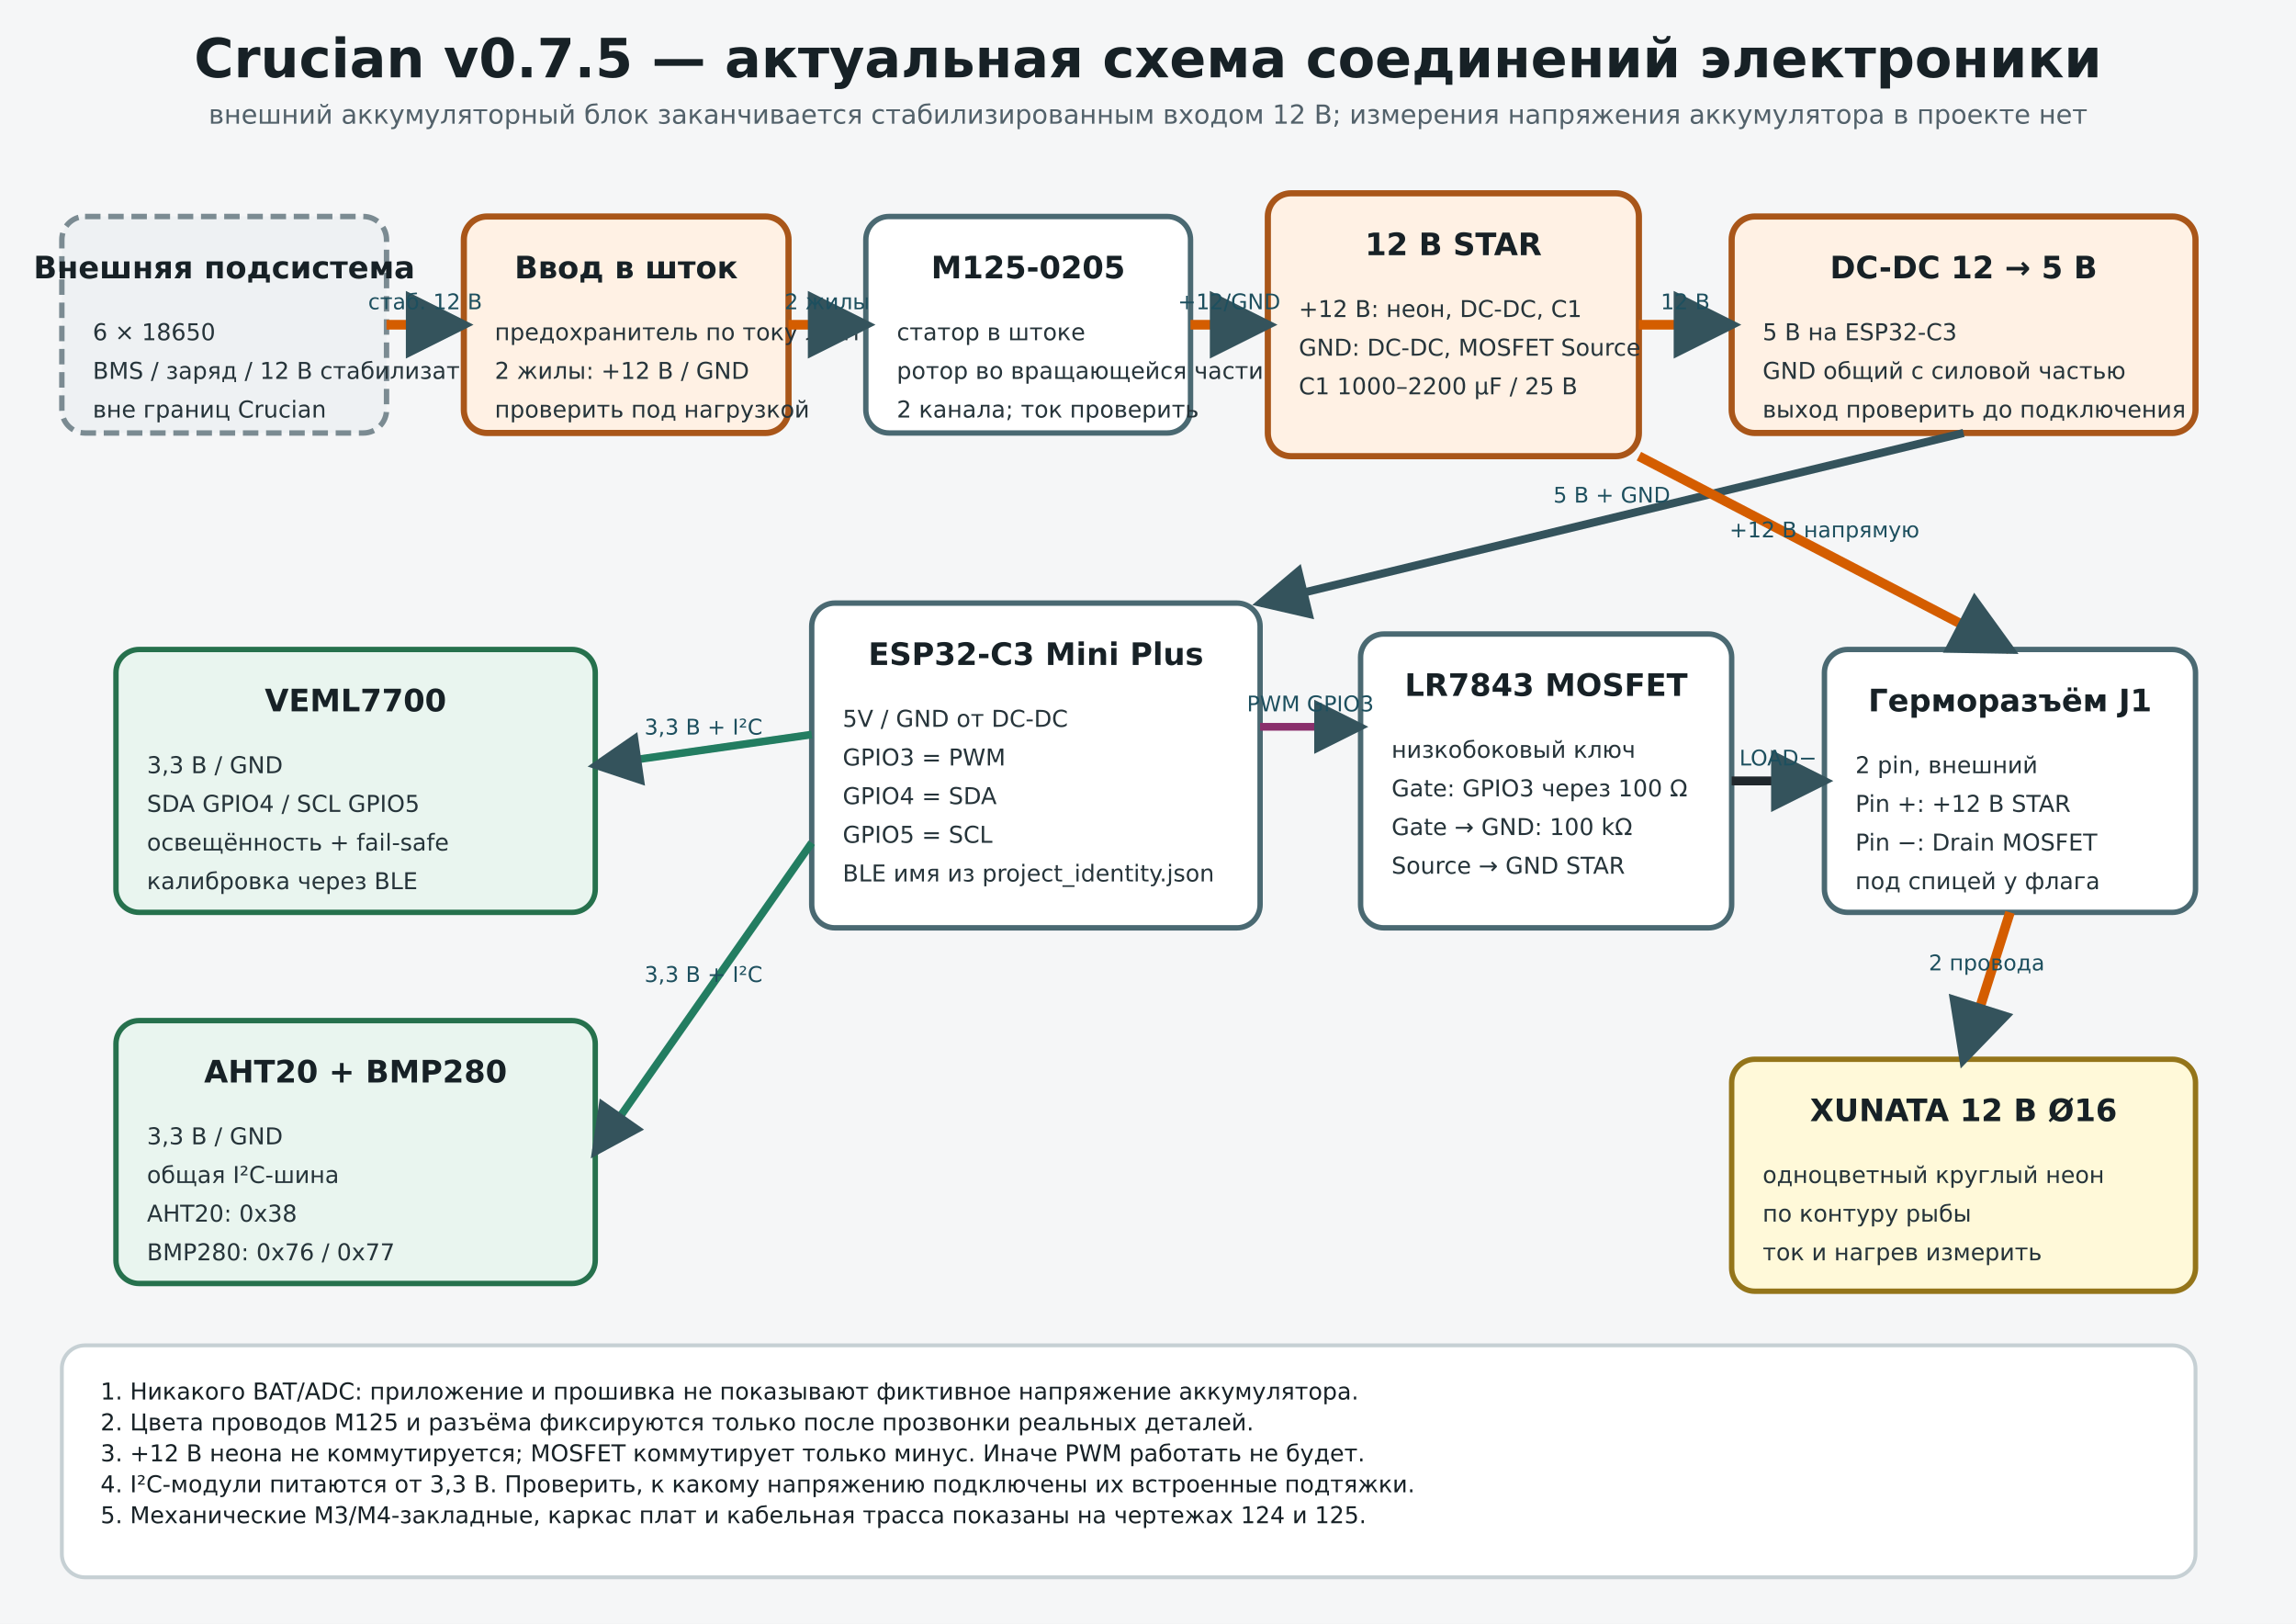
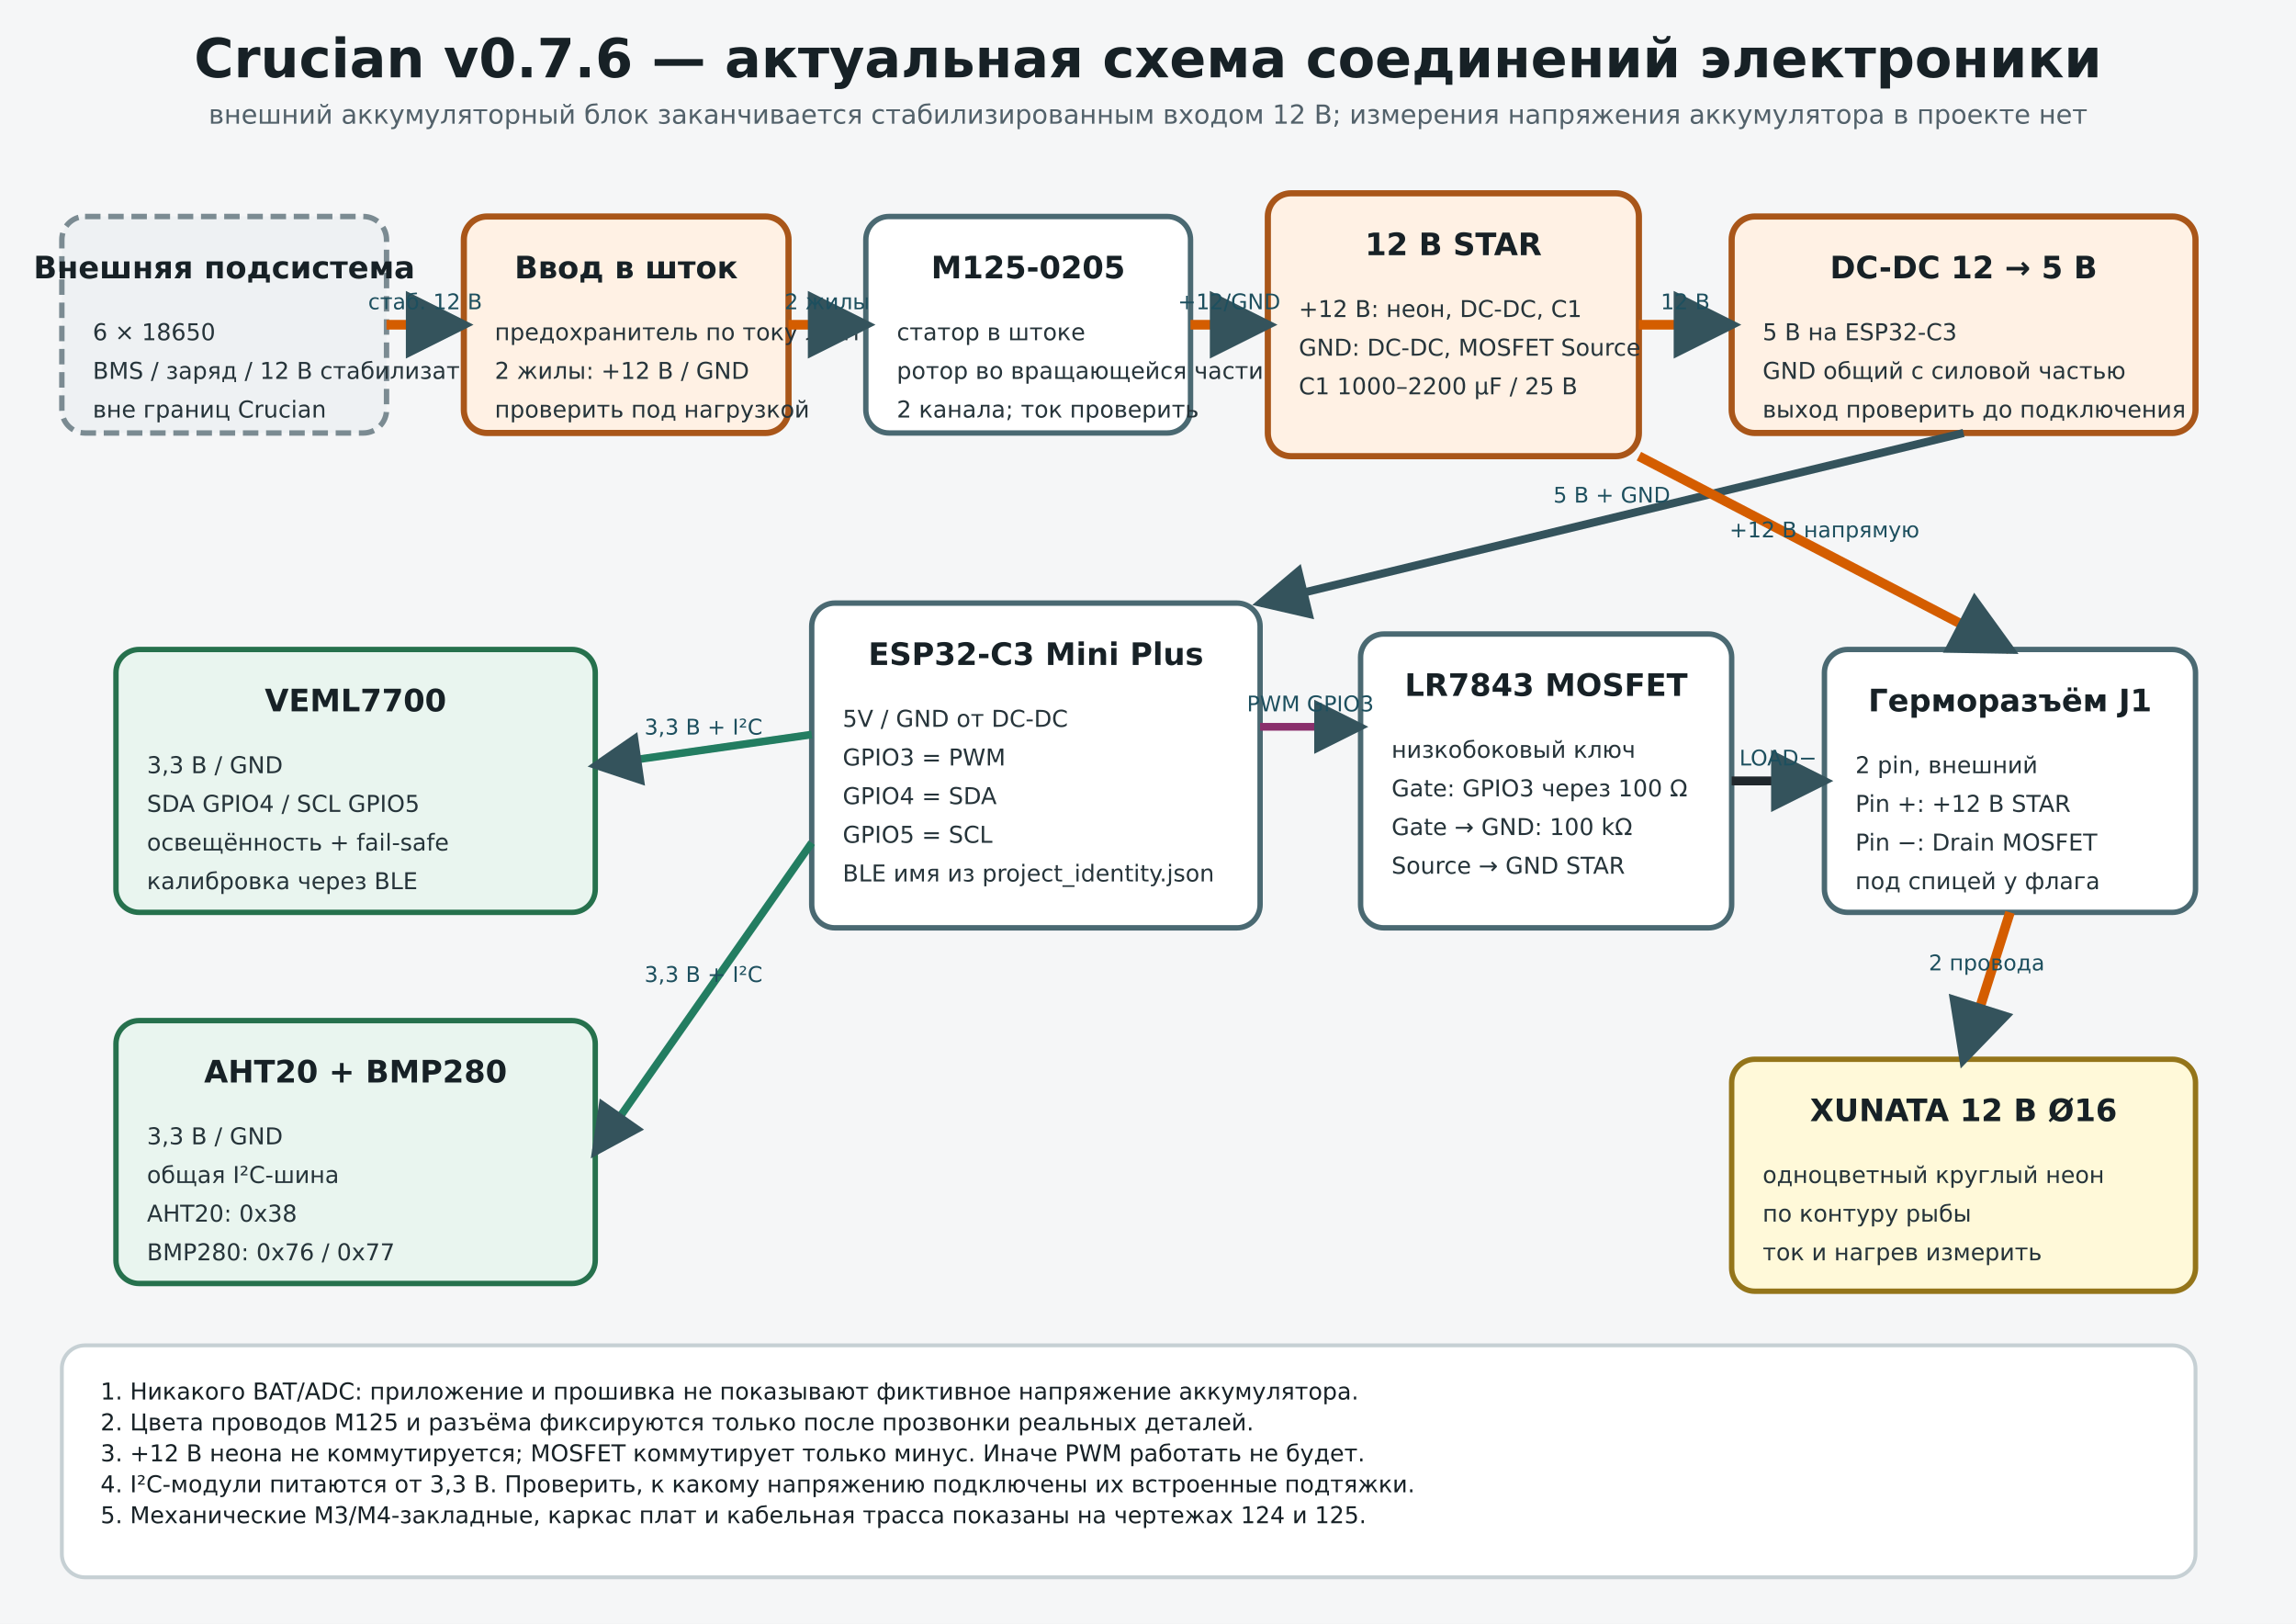
<svg xmlns="http://www.w3.org/2000/svg" width="297mm" height="210mm" viewBox="0 0 297 210">
  <defs>
    <marker id="arrow" markerWidth="7" markerHeight="7" refX="6" refY="3.5" orient="auto">
      <path d="M0,0 L7,3.5 L0,7 z" fill="#34535c" />
    </marker>
    <style>
 .title{font:700 7px 'DejaVu Sans',Arial,sans-serif;fill:#172126}.sub{font:3.4px 'DejaVu Sans',Arial,sans-serif;fill:#52616a}
 .module{fill:#fff;stroke:#4a6972;stroke-width:.7}.power{fill:#fff1e4;stroke:#a95619;stroke-width:.8}.sensor{fill:#e9f5ef;stroke:#26714d;stroke-width:.7}.load{fill:#fff9d9;stroke:#94751a;stroke-width:.7}.boundary{fill:#eef1f3;stroke:#7b8b92;stroke-width:.7;stroke-dasharray:2 1}
 .bh{font:700 4px 'DejaVu Sans',Arial,sans-serif;fill:#172126}.bt{font:3px 'DejaVu Sans',Arial,sans-serif;fill:#26343a}.lab{font:2.8px 'DejaVu Sans',Arial,sans-serif;fill:#1d4f5e}
 .wire{fill:none;stroke:#34535c;stroke-width:1.05}.wire12{fill:none;stroke:#d45d00;stroke-width:1.25}.gnd{fill:none;stroke:#20272c;stroke-width:1.15}.i2c{fill:none;stroke:#237d61;stroke-width:1.0}.pwm{fill:none;stroke:#8a2f6c;stroke-width:1.0}
 .note{font:3px 'DejaVu Sans',Arial,sans-serif;fill:#172126}.warn{font:700 3px 'DejaVu Sans',Arial,sans-serif;fill:#8b3f00}
 </style>
  </defs>
  <rect width="297" height="210" fill="#f5f6f7" />
-   <text x="148.5" y="10" text-anchor="middle" class="title">Crucian v0.7.5 — актуальная схема соединений электроники</text>
+   <text x="148.5" y="10" text-anchor="middle" class="title">Crucian v0.7.6 — актуальная схема соединений электроники</text>
  <text x="148.5" y="16" text-anchor="middle" class="sub">внешний аккумуляторный блок заканчивается стабилизированным входом 12 В; измерения напряжения аккумулятора в проекте нет</text>
  <rect x="8" y="28" width="42" height="28" rx="3" class="boundary" />
  <text x="29.0" y="36" text-anchor="middle" class="bh">Внешняя подсистема</text>
  <text x="12" y="44" class="bt">6 × 18650</text>
  <text x="12" y="49" class="bt">BMS / заряд / 12 В стабилизатор</text>
  <text x="12" y="54" class="bt">вне границ Crucian</text>
  <rect x="60" y="28" width="42" height="28" rx="3" class="power" />
  <text x="81.0" y="36" text-anchor="middle" class="bh">Ввод в шток</text>
  <text x="64" y="44" class="bt">предохранитель по току ленты</text>
  <text x="64" y="49" class="bt">2 жилы: +12 В / GND</text>
  <text x="64" y="54" class="bt">проверить под нагрузкой</text>
  <rect x="112" y="28" width="42" height="28" rx="3" class="module" />
  <text x="133.0" y="36" text-anchor="middle" class="bh">M125-0205</text>
  <text x="116" y="44" class="bt">статор в штоке</text>
  <text x="116" y="49" class="bt">ротор во вращающейся части</text>
  <text x="116" y="54" class="bt">2 канала; ток проверить</text>
  <rect x="164" y="25" width="48" height="34" rx="3" class="power" />
  <text x="188.0" y="33" text-anchor="middle" class="bh">12 В STAR</text>
  <text x="168" y="41" class="bt">+12 В: неон, DC-DC, C1</text>
  <text x="168" y="46" class="bt">GND: DC-DC, MOSFET Source</text>
  <text x="168" y="51" class="bt">C1 1000–2200 µF / 25 В</text>
  <rect x="224" y="28" width="60" height="28" rx="3" class="power" />
  <text x="254.0" y="36" text-anchor="middle" class="bh">DC-DC 12 → 5 В</text>
  <text x="228" y="44" class="bt">5 В на ESP32-C3</text>
  <text x="228" y="49" class="bt">GND общий с силовой частью</text>
  <text x="228" y="54" class="bt">выход проверить до подключения</text>
  <path d="M50 42 L60 42" class="wire12" marker-end="url(#arrow)" />
  <text x="55.0" y="40.0" text-anchor="middle" class="lab">стаб. 12 В</text>
  <path d="M102 42 L112 42" class="wire12" marker-end="url(#arrow)" />
  <text x="107.0" y="40.0" text-anchor="middle" class="lab">2 жилы</text>
  <path d="M154 42 L164 42" class="wire12" marker-end="url(#arrow)" />
  <text x="159.0" y="40.0" text-anchor="middle" class="lab">+12/GND</text>
  <path d="M212 42 L224 42" class="wire12" marker-end="url(#arrow)" />
  <text x="218.0" y="40.0" text-anchor="middle" class="lab">12 В</text>
  <rect x="105" y="78" width="58" height="42" rx="3" class="module" />
  <text x="134.0" y="86" text-anchor="middle" class="bh">ESP32-C3 Mini Plus</text>
  <text x="109" y="94" class="bt">5V / GND от DC-DC</text>
  <text x="109" y="99" class="bt">GPIO3 = PWM</text>
  <text x="109" y="104" class="bt">GPIO4 = SDA</text>
  <text x="109" y="109" class="bt">GPIO5 = SCL</text>
  <text x="109" y="114" class="bt">BLE имя из project_identity.json</text>
  <path d="M254 56 L163 78" class="wire" marker-end="url(#arrow)" />
  <text x="208.5" y="65.0" text-anchor="middle" class="lab">5 В + GND</text>
  <rect x="15" y="84" width="62" height="34" rx="3" class="sensor" />
  <text x="46.0" y="92" text-anchor="middle" class="bh">VEML7700</text>
  <text x="19" y="100" class="bt">3,3 В / GND</text>
  <text x="19" y="105" class="bt">SDA GPIO4 / SCL GPIO5</text>
  <text x="19" y="110" class="bt">освещённость + fail-safe</text>
  <text x="19" y="115" class="bt">калибровка через BLE</text>
  <rect x="15" y="132" width="62" height="34" rx="3" class="sensor" />
  <text x="46.0" y="140" text-anchor="middle" class="bh">AHT20 + BMP280</text>
  <text x="19" y="148" class="bt">3,3 В / GND</text>
  <text x="19" y="153" class="bt">общая I²C-шина</text>
  <text x="19" y="158" class="bt">AHT20: 0x38</text>
  <text x="19" y="163" class="bt">BMP280: 0x76 / 0x77</text>
  <path d="M105 95 L77 99" class="i2c" marker-end="url(#arrow)" />
  <text x="91.0" y="95.0" text-anchor="middle" class="lab">3,3 В + I²C</text>
  <path d="M105 109 L77 149" class="i2c" marker-end="url(#arrow)" />
  <text x="91.0" y="127.0" text-anchor="middle" class="lab">3,3 В + I²C</text>
  <rect x="176" y="82" width="48" height="38" rx="3" class="module" />
  <text x="200.0" y="90" text-anchor="middle" class="bh">LR7843 MOSFET</text>
  <text x="180" y="98" class="bt">низкобоковый ключ</text>
  <text x="180" y="103" class="bt">Gate: GPIO3 через 100 Ω</text>
  <text x="180" y="108" class="bt">Gate → GND: 100 kΩ</text>
  <text x="180" y="113" class="bt">Source → GND STAR</text>
  <path d="M163 94 L176 94" class="pwm" marker-end="url(#arrow)" />
  <text x="169.5" y="92.0" text-anchor="middle" class="lab">PWM GPIO3</text>
  <rect x="236" y="84" width="48" height="34" rx="3" class="module" />
  <text x="260.0" y="92" text-anchor="middle" class="bh">Герморазъём J1</text>
  <text x="240" y="100" class="bt">2 pin, внешний</text>
  <text x="240" y="105" class="bt">Pin +: +12 В STAR</text>
  <text x="240" y="110" class="bt">Pin −: Drain MOSFET</text>
  <text x="240" y="115" class="bt">под спицей у флага</text>
  <path d="M212 59 L260 84" class="wire12" marker-end="url(#arrow)" />
  <text x="236.0" y="69.5" text-anchor="middle" class="lab">+12 В напрямую</text>
  <path d="M224 101 L236 101" class="gnd" marker-end="url(#arrow)" />
  <text x="230.0" y="99.0" text-anchor="middle" class="lab">LOAD−</text>
  <rect x="224" y="137" width="60" height="30" rx="3" class="load" />
  <text x="254.0" y="145" text-anchor="middle" class="bh">XUNATA 12 В Ø16</text>
  <text x="228" y="153" class="bt">одноцветный круглый неон</text>
  <text x="228" y="158" class="bt">по контуру рыбы</text>
  <text x="228" y="163" class="bt">ток и нагрев измерить</text>
  <path d="M260 118 L254 137" class="wire12" marker-end="url(#arrow)" />
  <text x="257.0" y="125.5" text-anchor="middle" class="lab">2 провода</text>
  <rect x="8" y="174" width="276" height="30" rx="3" fill="#fff" stroke="#c6d0d4" stroke-width=".5" />
  <text x="13" y="181.0" class="note">1. Никакого BAT/ADC: приложение и прошивка не показывают фиктивное напряжение аккумулятора.</text>
  <text x="13" y="185.0" class="note">2. Цвета проводов M125 и разъёма фиксируются только после прозвонки реальных деталей.</text>
  <text x="13" y="189.0" class="note">3. +12 В неона не коммутируется; MOSFET коммутирует только минус. Иначе PWM работать не будет.</text>
  <text x="13" y="193.0" class="note">4. I²C-модули питаются от 3,3 В. Проверить, к какому напряжению подключены их встроенные подтяжки.</text>
  <text x="13" y="197.0" class="note">5. Механические M3/M4-закладные, каркас плат и кабельная трасса показаны на чертежах 124 и 125.</text>
</svg>
